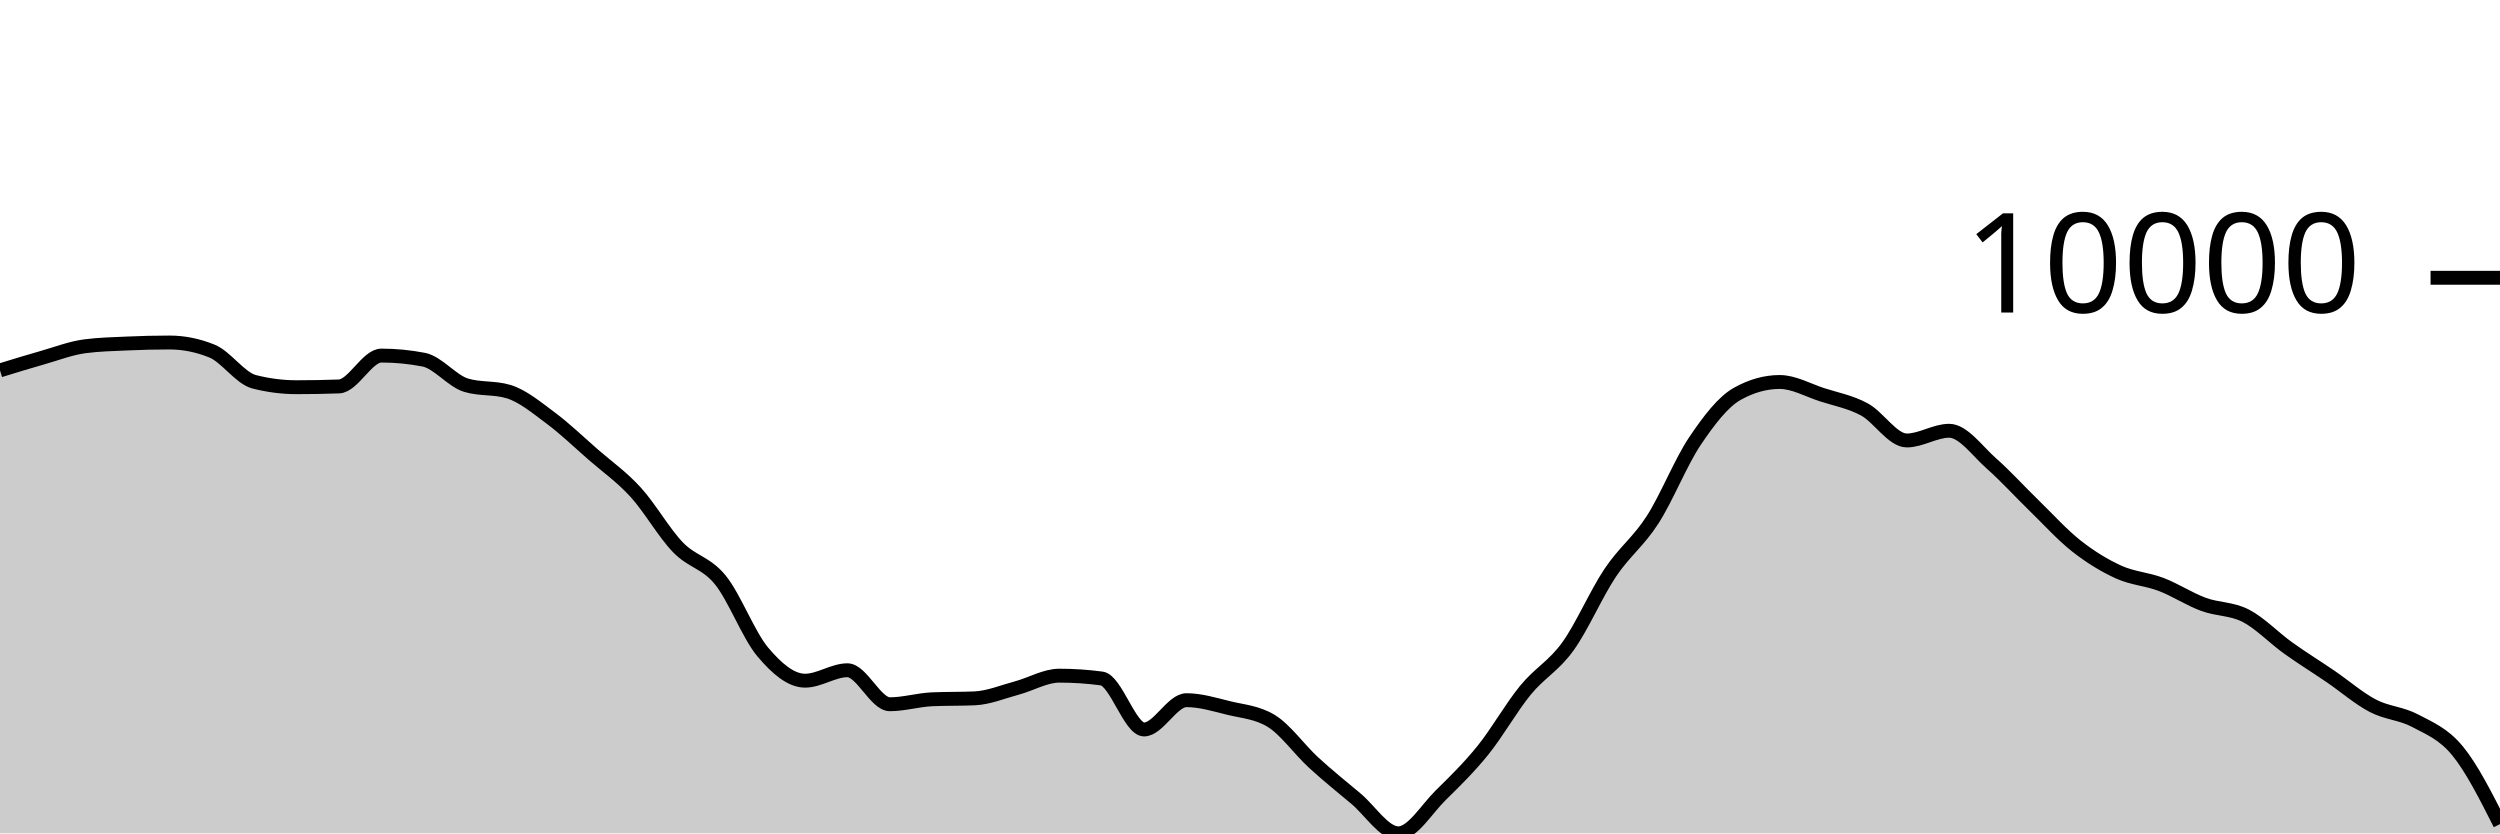
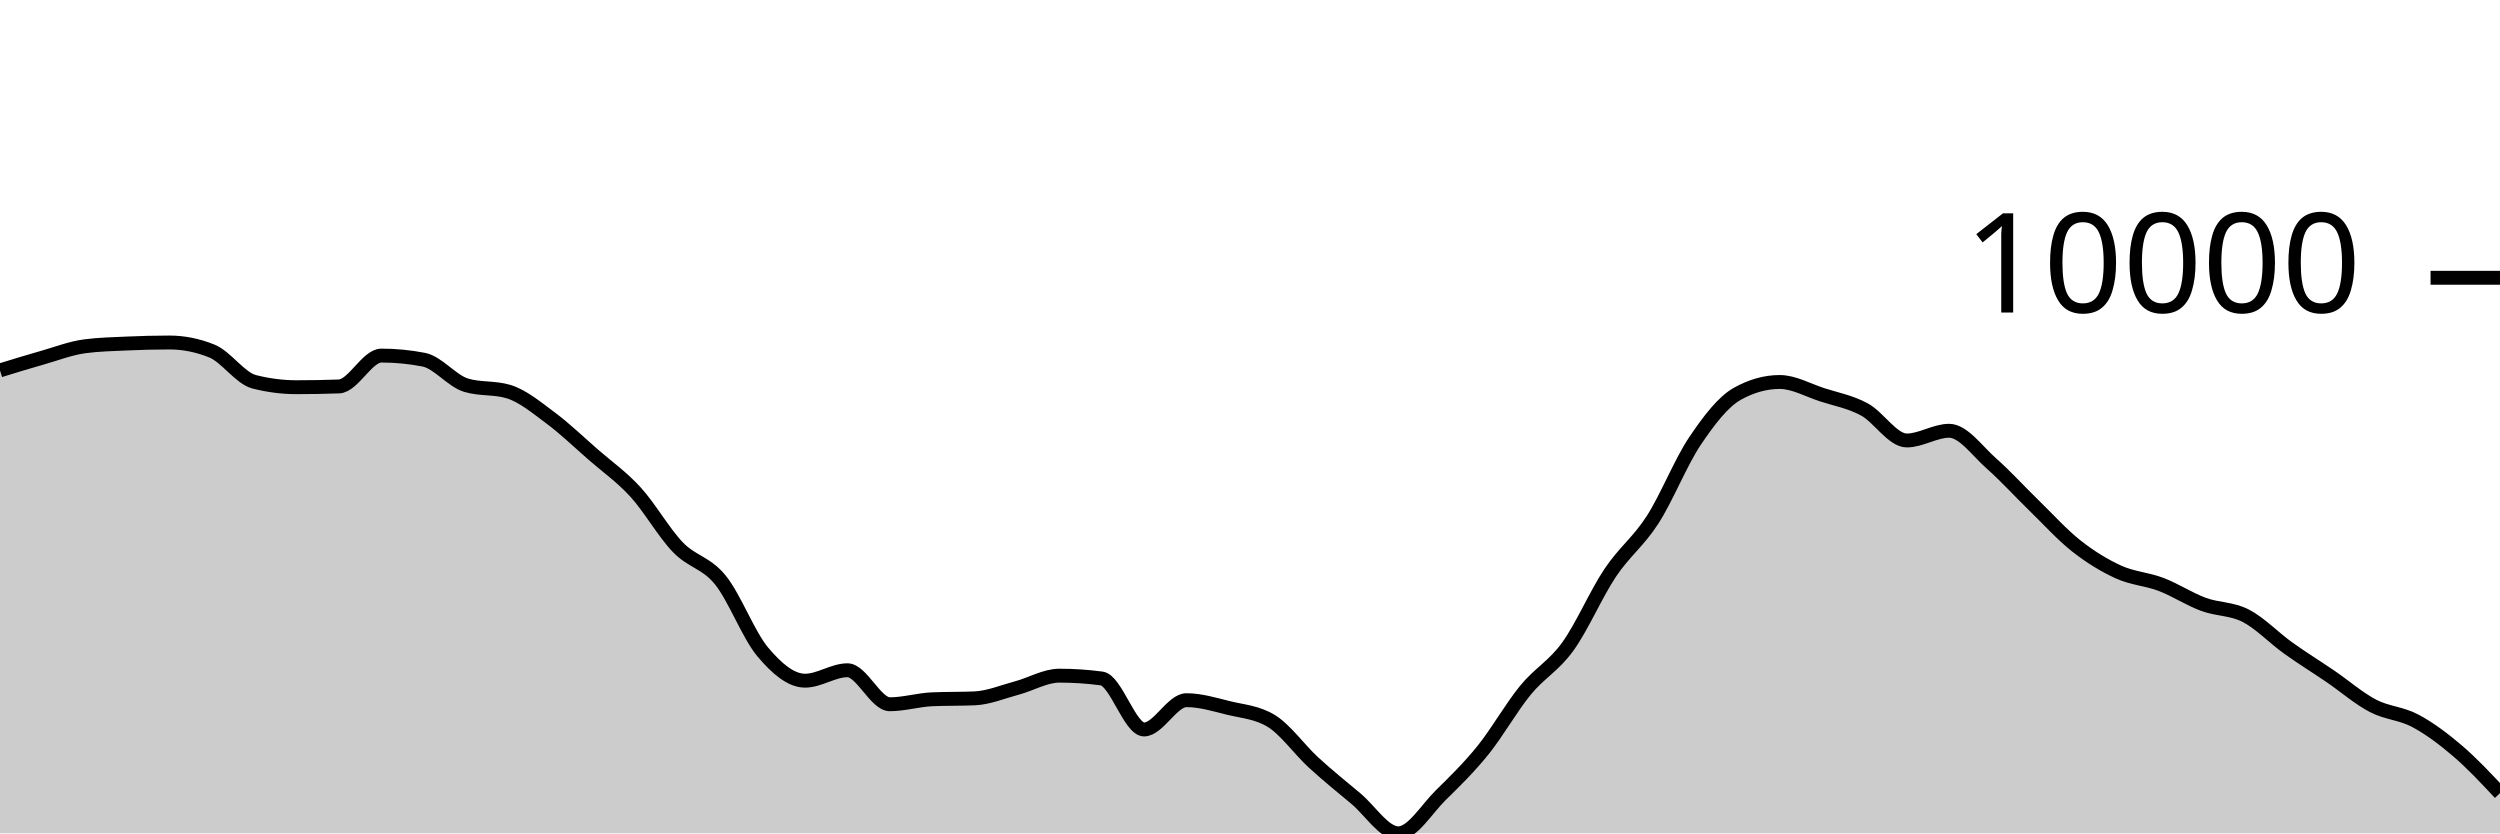
<svg xmlns="http://www.w3.org/2000/svg" viewBox="0 0 180 60">
  <g transform="translate(0,20)">
-     <path class="area" fill="rgba(0, 0, 0, 0.2)" d="M0,6.669C1.017,6.356,2.034,6.043,3.051,5.754C4.068,5.464,5.085,5.068,6.102,4.933C7.119,4.799,8.136,4.777,9.153,4.732C10.169,4.686,11.186,4.66,12.203,4.66C13.22,4.66,14.237,4.864,15.254,5.273C16.271,5.681,17.288,7.23,18.305,7.49C19.322,7.749,20.339,7.879,21.356,7.879C22.373,7.879,23.39,7.861,24.407,7.824C25.424,7.787,26.441,5.602,27.458,5.602C28.475,5.602,29.492,5.7,30.508,5.897C31.525,6.094,32.542,7.429,33.559,7.735C34.576,8.041,35.593,7.888,36.61,8.194C37.627,8.5,38.644,9.351,39.661,10.107C40.678,10.864,41.695,11.844,42.712,12.732C43.729,13.619,44.746,14.322,45.763,15.435C46.78,16.547,47.797,18.354,48.814,19.407C49.831,20.461,50.847,20.502,51.864,21.757C52.881,23.012,53.898,25.727,54.915,26.936C55.932,28.145,56.949,29.009,57.966,29.009C58.983,29.009,60,28.258,61.017,28.258C62.034,28.258,63.051,30.706,64.068,30.706C65.085,30.706,66.102,30.392,67.119,30.348C68.136,30.304,69.153,30.326,70.169,30.282C71.186,30.238,72.203,29.806,73.22,29.534C74.237,29.262,75.254,28.648,76.271,28.648C77.288,28.648,78.305,28.715,79.322,28.851C80.339,28.987,81.356,32.522,82.373,32.522C83.39,32.522,84.407,30.413,85.424,30.413C86.441,30.413,87.458,30.729,88.475,30.978C89.492,31.226,90.508,31.286,91.525,31.903C92.542,32.52,93.559,33.969,94.576,34.902C95.593,35.835,96.61,36.652,97.627,37.502C98.644,38.352,99.661,40,100.678,40C101.695,40,102.712,38.257,103.729,37.258C104.746,36.259,105.763,35.266,106.78,34.006C107.797,32.745,108.814,30.938,109.831,29.696C110.847,28.454,111.864,27.961,112.881,26.553C113.898,25.145,114.915,22.768,115.932,21.247C116.949,19.726,117.966,19.008,118.983,17.428C120,15.847,121.017,13.273,122.034,11.761C123.051,10.249,124.068,8.924,125.085,8.355C126.102,7.787,127.119,7.503,128.136,7.503C129.153,7.503,130.169,8.09,131.186,8.42C132.203,8.749,133.22,8.93,134.237,9.479C135.254,10.028,136.271,11.714,137.288,11.714C138.305,11.714,139.322,11.015,140.339,11.015C141.356,11.015,142.373,12.482,143.39,13.377C144.407,14.273,145.424,15.398,146.441,16.386C147.458,17.374,148.475,18.505,149.492,19.306C150.508,20.106,151.525,20.727,152.542,21.189C153.559,21.65,154.576,21.689,155.593,22.077C156.61,22.464,157.627,23.136,158.644,23.512C159.661,23.889,160.678,23.811,161.695,24.334C162.712,24.858,163.729,25.927,164.746,26.655C165.763,27.383,166.78,28.009,167.797,28.702C168.814,29.396,169.831,30.284,170.847,30.816C171.864,31.348,172.881,31.353,173.898,31.895C174.915,32.437,175.932,32.829,176.949,34.069C177.966,35.309,178.983,37.322,180,39.335L180,40C178.983,40,177.966,40,176.949,40C175.932,40,174.915,40,173.898,40C172.881,40,171.864,40,170.847,40C169.831,40,168.814,40,167.797,40C166.78,40,165.763,40,164.746,40C163.729,40,162.712,40,161.695,40C160.678,40,159.661,40,158.644,40C157.627,40,156.61,40,155.593,40C154.576,40,153.559,40,152.542,40C151.525,40,150.508,40,149.492,40C148.475,40,147.458,40,146.441,40C145.424,40,144.407,40,143.39,40C142.373,40,141.356,40,140.339,40C139.322,40,138.305,40,137.288,40C136.271,40,135.254,40,134.237,40C133.22,40,132.203,40,131.186,40C130.169,40,129.153,40,128.136,40C127.119,40,126.102,40,125.085,40C124.068,40,123.051,40,122.034,40C121.017,40,120,40,118.983,40C117.966,40,116.949,40,115.932,40C114.915,40,113.898,40,112.881,40C111.864,40,110.847,40,109.831,40C108.814,40,107.797,40,106.78,40C105.763,40,104.746,40,103.729,40C102.712,40,101.695,40,100.678,40C99.661,40,98.644,40,97.627,40C96.61,40,95.593,40,94.576,40C93.559,40,92.542,40,91.525,40C90.508,40,89.492,40,88.475,40C87.458,40,86.441,40,85.424,40C84.407,40,83.39,40,82.373,40C81.356,40,80.339,40,79.322,40C78.305,40,77.288,40,76.271,40C75.254,40,74.237,40,73.22,40C72.203,40,71.186,40,70.169,40C69.153,40,68.136,40,67.119,40C66.102,40,65.085,40,64.068,40C63.051,40,62.034,40,61.017,40C60,40,58.983,40,57.966,40C56.949,40,55.932,40,54.915,40C53.898,40,52.881,40,51.864,40C50.847,40,49.831,40,48.814,40C47.797,40,46.78,40,45.763,40C44.746,40,43.729,40,42.712,40C41.695,40,40.678,40,39.661,40C38.644,40,37.627,40,36.61,40C35.593,40,34.576,40,33.559,40C32.542,40,31.525,40,30.508,40C29.492,40,28.475,40,27.458,40C26.441,40,25.424,40,24.407,40C23.39,40,22.373,40,21.356,40C20.339,40,19.322,40,18.305,40C17.288,40,16.271,40,15.254,40C14.237,40,13.22,40,12.203,40C11.186,40,10.169,40,9.153,40C8.136,40,7.119,40,6.102,40C5.085,40,4.068,40,3.051,40C2.034,40,1.017,40,0,40Z" />
-     <path class="line" stroke="black" fill="none" d="M0,6.669C1.017,6.356,2.034,6.043,3.051,5.754C4.068,5.464,5.085,5.068,6.102,4.933C7.119,4.799,8.136,4.777,9.153,4.732C10.169,4.686,11.186,4.66,12.203,4.66C13.22,4.66,14.237,4.864,15.254,5.273C16.271,5.681,17.288,7.23,18.305,7.49C19.322,7.749,20.339,7.879,21.356,7.879C22.373,7.879,23.39,7.861,24.407,7.824C25.424,7.787,26.441,5.602,27.458,5.602C28.475,5.602,29.492,5.7,30.508,5.897C31.525,6.094,32.542,7.429,33.559,7.735C34.576,8.041,35.593,7.888,36.61,8.194C37.627,8.5,38.644,9.351,39.661,10.107C40.678,10.864,41.695,11.844,42.712,12.732C43.729,13.619,44.746,14.322,45.763,15.435C46.78,16.547,47.797,18.354,48.814,19.407C49.831,20.461,50.847,20.502,51.864,21.757C52.881,23.012,53.898,25.727,54.915,26.936C55.932,28.145,56.949,29.009,57.966,29.009C58.983,29.009,60,28.258,61.017,28.258C62.034,28.258,63.051,30.706,64.068,30.706C65.085,30.706,66.102,30.392,67.119,30.348C68.136,30.304,69.153,30.326,70.169,30.282C71.186,30.238,72.203,29.806,73.22,29.534C74.237,29.262,75.254,28.648,76.271,28.648C77.288,28.648,78.305,28.715,79.322,28.851C80.339,28.987,81.356,32.522,82.373,32.522C83.39,32.522,84.407,30.413,85.424,30.413C86.441,30.413,87.458,30.729,88.475,30.978C89.492,31.226,90.508,31.286,91.525,31.903C92.542,32.52,93.559,33.969,94.576,34.902C95.593,35.835,96.61,36.652,97.627,37.502C98.644,38.352,99.661,40,100.678,40C101.695,40,102.712,38.257,103.729,37.258C104.746,36.259,105.763,35.266,106.78,34.006C107.797,32.745,108.814,30.938,109.831,29.696C110.847,28.454,111.864,27.961,112.881,26.553C113.898,25.145,114.915,22.768,115.932,21.247C116.949,19.726,117.966,19.008,118.983,17.428C120,15.847,121.017,13.273,122.034,11.761C123.051,10.249,124.068,8.924,125.085,8.355C126.102,7.787,127.119,7.503,128.136,7.503C129.153,7.503,130.169,8.09,131.186,8.42C132.203,8.749,133.22,8.93,134.237,9.479C135.254,10.028,136.271,11.714,137.288,11.714C138.305,11.714,139.322,11.015,140.339,11.015C141.356,11.015,142.373,12.482,143.39,13.377C144.407,14.273,145.424,15.398,146.441,16.386C147.458,17.374,148.475,18.505,149.492,19.306C150.508,20.106,151.525,20.727,152.542,21.189C153.559,21.65,154.576,21.689,155.593,22.077C156.61,22.464,157.627,23.136,158.644,23.512C159.661,23.889,160.678,23.811,161.695,24.334C162.712,24.858,163.729,25.927,164.746,26.655C165.763,27.383,166.78,28.009,167.797,28.702C168.814,29.396,169.831,30.284,170.847,30.816C171.864,31.348,172.881,31.353,173.898,31.895C174.915,32.437,175.932,32.829,176.949,34.069C177.966,35.309,178.983,37.322,180,39.335" />
+     <path class="area" fill="rgba(0, 0, 0, 0.2)" d="M0,6.669C1.017,6.356,2.034,6.043,3.051,5.754C4.068,5.464,5.085,5.068,6.102,4.933C7.119,4.799,8.136,4.777,9.153,4.732C10.169,4.686,11.186,4.66,12.203,4.66C13.22,4.66,14.237,4.864,15.254,5.273C16.271,5.681,17.288,7.23,18.305,7.49C19.322,7.749,20.339,7.879,21.356,7.879C22.373,7.879,23.39,7.861,24.407,7.824C25.424,7.787,26.441,5.602,27.458,5.602C28.475,5.602,29.492,5.7,30.508,5.897C31.525,6.094,32.542,7.429,33.559,7.735C34.576,8.041,35.593,7.888,36.61,8.194C37.627,8.5,38.644,9.351,39.661,10.107C40.678,10.864,41.695,11.844,42.712,12.732C43.729,13.619,44.746,14.322,45.763,15.435C46.78,16.547,47.797,18.354,48.814,19.407C49.831,20.461,50.847,20.502,51.864,21.757C52.881,23.012,53.898,25.727,54.915,26.936C55.932,28.145,56.949,29.009,57.966,29.009C58.983,29.009,60,28.258,61.017,28.258C62.034,28.258,63.051,30.706,64.068,30.706C65.085,30.706,66.102,30.392,67.119,30.348C68.136,30.304,69.153,30.326,70.169,30.282C71.186,30.238,72.203,29.806,73.22,29.534C74.237,29.262,75.254,28.648,76.271,28.648C77.288,28.648,78.305,28.715,79.322,28.851C80.339,28.987,81.356,32.522,82.373,32.522C83.39,32.522,84.407,30.413,85.424,30.413C86.441,30.413,87.458,30.729,88.475,30.978C89.492,31.226,90.508,31.286,91.525,31.903C92.542,32.52,93.559,33.969,94.576,34.902C95.593,35.835,96.61,36.652,97.627,37.502C98.644,38.352,99.661,40,100.678,40C101.695,40,102.712,38.257,103.729,37.258C104.746,36.259,105.763,35.266,106.78,34.006C107.797,32.745,108.814,30.938,109.831,29.696C110.847,28.454,111.864,27.961,112.881,26.553C113.898,25.145,114.915,22.768,115.932,21.247C116.949,19.726,117.966,19.008,118.983,17.428C120,15.847,121.017,13.273,122.034,11.761C123.051,10.249,124.068,8.924,125.085,8.355C126.102,7.787,127.119,7.503,128.136,7.503C129.153,7.503,130.169,8.09,131.186,8.42C132.203,8.749,133.22,8.93,134.237,9.479C135.254,10.028,136.271,11.714,137.288,11.714C138.305,11.714,139.322,11.015,140.339,11.015C141.356,11.015,142.373,12.482,143.39,13.377C144.407,14.273,145.424,15.398,146.441,16.386C147.458,17.374,148.475,18.505,149.492,19.306C150.508,20.106,151.525,20.727,152.542,21.189C153.559,21.65,154.576,21.689,155.593,22.077C156.61,22.464,157.627,23.136,158.644,23.512C159.661,23.889,160.678,23.811,161.695,24.334C162.712,24.858,163.729,25.927,164.746,26.655C165.763,27.383,166.78,28.009,167.797,28.702C168.814,29.396,169.831,30.284,170.847,30.816C171.864,31.348,172.881,31.353,173.898,31.895C174.915,32.437,175.932,33.2,176.949,34.069C177.966,34.938,178.983,36.024,180,37.109L180,40C178.983,40,177.966,40,176.949,40C175.932,40,174.915,40,173.898,40C172.881,40,171.864,40,170.847,40C169.831,40,168.814,40,167.797,40C166.78,40,165.763,40,164.746,40C163.729,40,162.712,40,161.695,40C160.678,40,159.661,40,158.644,40C157.627,40,156.61,40,155.593,40C154.576,40,153.559,40,152.542,40C151.525,40,150.508,40,149.492,40C148.475,40,147.458,40,146.441,40C145.424,40,144.407,40,143.39,40C142.373,40,141.356,40,140.339,40C139.322,40,138.305,40,137.288,40C136.271,40,135.254,40,134.237,40C133.22,40,132.203,40,131.186,40C130.169,40,129.153,40,128.136,40C127.119,40,126.102,40,125.085,40C124.068,40,123.051,40,122.034,40C121.017,40,120,40,118.983,40C117.966,40,116.949,40,115.932,40C114.915,40,113.898,40,112.881,40C111.864,40,110.847,40,109.831,40C108.814,40,107.797,40,106.78,40C105.763,40,104.746,40,103.729,40C102.712,40,101.695,40,100.678,40C99.661,40,98.644,40,97.627,40C96.61,40,95.593,40,94.576,40C93.559,40,92.542,40,91.525,40C90.508,40,89.492,40,88.475,40C87.458,40,86.441,40,85.424,40C84.407,40,83.39,40,82.373,40C81.356,40,80.339,40,79.322,40C78.305,40,77.288,40,76.271,40C75.254,40,74.237,40,73.22,40C72.203,40,71.186,40,70.169,40C69.153,40,68.136,40,67.119,40C66.102,40,65.085,40,64.068,40C63.051,40,62.034,40,61.017,40C60,40,58.983,40,57.966,40C56.949,40,55.932,40,54.915,40C53.898,40,52.881,40,51.864,40C50.847,40,49.831,40,48.814,40C47.797,40,46.78,40,45.763,40C44.746,40,43.729,40,42.712,40C41.695,40,40.678,40,39.661,40C38.644,40,37.627,40,36.61,40C35.593,40,34.576,40,33.559,40C32.542,40,31.525,40,30.508,40C29.492,40,28.475,40,27.458,40C26.441,40,25.424,40,24.407,40C23.39,40,22.373,40,21.356,40C20.339,40,19.322,40,18.305,40C17.288,40,16.271,40,15.254,40C14.237,40,13.22,40,12.203,40C11.186,40,10.169,40,9.153,40C8.136,40,7.119,40,6.102,40C5.085,40,4.068,40,3.051,40C2.034,40,1.017,40,0,40Z" />
+     <path class="line" stroke="black" fill="none" d="M0,6.669C1.017,6.356,2.034,6.043,3.051,5.754C4.068,5.464,5.085,5.068,6.102,4.933C7.119,4.799,8.136,4.777,9.153,4.732C10.169,4.686,11.186,4.66,12.203,4.66C13.22,4.66,14.237,4.864,15.254,5.273C16.271,5.681,17.288,7.23,18.305,7.49C19.322,7.749,20.339,7.879,21.356,7.879C22.373,7.879,23.39,7.861,24.407,7.824C25.424,7.787,26.441,5.602,27.458,5.602C28.475,5.602,29.492,5.7,30.508,5.897C31.525,6.094,32.542,7.429,33.559,7.735C34.576,8.041,35.593,7.888,36.61,8.194C37.627,8.5,38.644,9.351,39.661,10.107C40.678,10.864,41.695,11.844,42.712,12.732C43.729,13.619,44.746,14.322,45.763,15.435C46.78,16.547,47.797,18.354,48.814,19.407C49.831,20.461,50.847,20.502,51.864,21.757C52.881,23.012,53.898,25.727,54.915,26.936C55.932,28.145,56.949,29.009,57.966,29.009C58.983,29.009,60,28.258,61.017,28.258C62.034,28.258,63.051,30.706,64.068,30.706C65.085,30.706,66.102,30.392,67.119,30.348C68.136,30.304,69.153,30.326,70.169,30.282C71.186,30.238,72.203,29.806,73.22,29.534C74.237,29.262,75.254,28.648,76.271,28.648C77.288,28.648,78.305,28.715,79.322,28.851C80.339,28.987,81.356,32.522,82.373,32.522C83.39,32.522,84.407,30.413,85.424,30.413C86.441,30.413,87.458,30.729,88.475,30.978C89.492,31.226,90.508,31.286,91.525,31.903C92.542,32.52,93.559,33.969,94.576,34.902C95.593,35.835,96.61,36.652,97.627,37.502C98.644,38.352,99.661,40,100.678,40C101.695,40,102.712,38.257,103.729,37.258C104.746,36.259,105.763,35.266,106.78,34.006C107.797,32.745,108.814,30.938,109.831,29.696C110.847,28.454,111.864,27.961,112.881,26.553C113.898,25.145,114.915,22.768,115.932,21.247C116.949,19.726,117.966,19.008,118.983,17.428C120,15.847,121.017,13.273,122.034,11.761C123.051,10.249,124.068,8.924,125.085,8.355C126.102,7.787,127.119,7.503,128.136,7.503C129.153,7.503,130.169,8.09,131.186,8.42C132.203,8.749,133.22,8.93,134.237,9.479C135.254,10.028,136.271,11.714,137.288,11.714C138.305,11.714,139.322,11.015,140.339,11.015C141.356,11.015,142.373,12.482,143.39,13.377C144.407,14.273,145.424,15.398,146.441,16.386C147.458,17.374,148.475,18.505,149.492,19.306C150.508,20.106,151.525,20.727,152.542,21.189C153.559,21.65,154.576,21.689,155.593,22.077C156.61,22.464,157.627,23.136,158.644,23.512C159.661,23.889,160.678,23.811,161.695,24.334C162.712,24.858,163.729,25.927,164.746,26.655C165.763,27.383,166.78,28.009,167.797,28.702C168.814,29.396,169.831,30.284,170.847,30.816C171.864,31.348,172.881,31.353,173.898,31.895C174.915,32.437,175.932,33.2,176.949,34.069C177.966,34.938,178.983,36.024,180,37.109" />
    <path class="axis-ceiling" stroke-width="1" stroke="black" fill="none" d="M175,0L180,0" />
    <text class="axis-ceiling-label" font-family="sans-serif" text-anchor="end" font-size="10px" x="170" y="2.5">10000</text>
  </g>
</svg>
